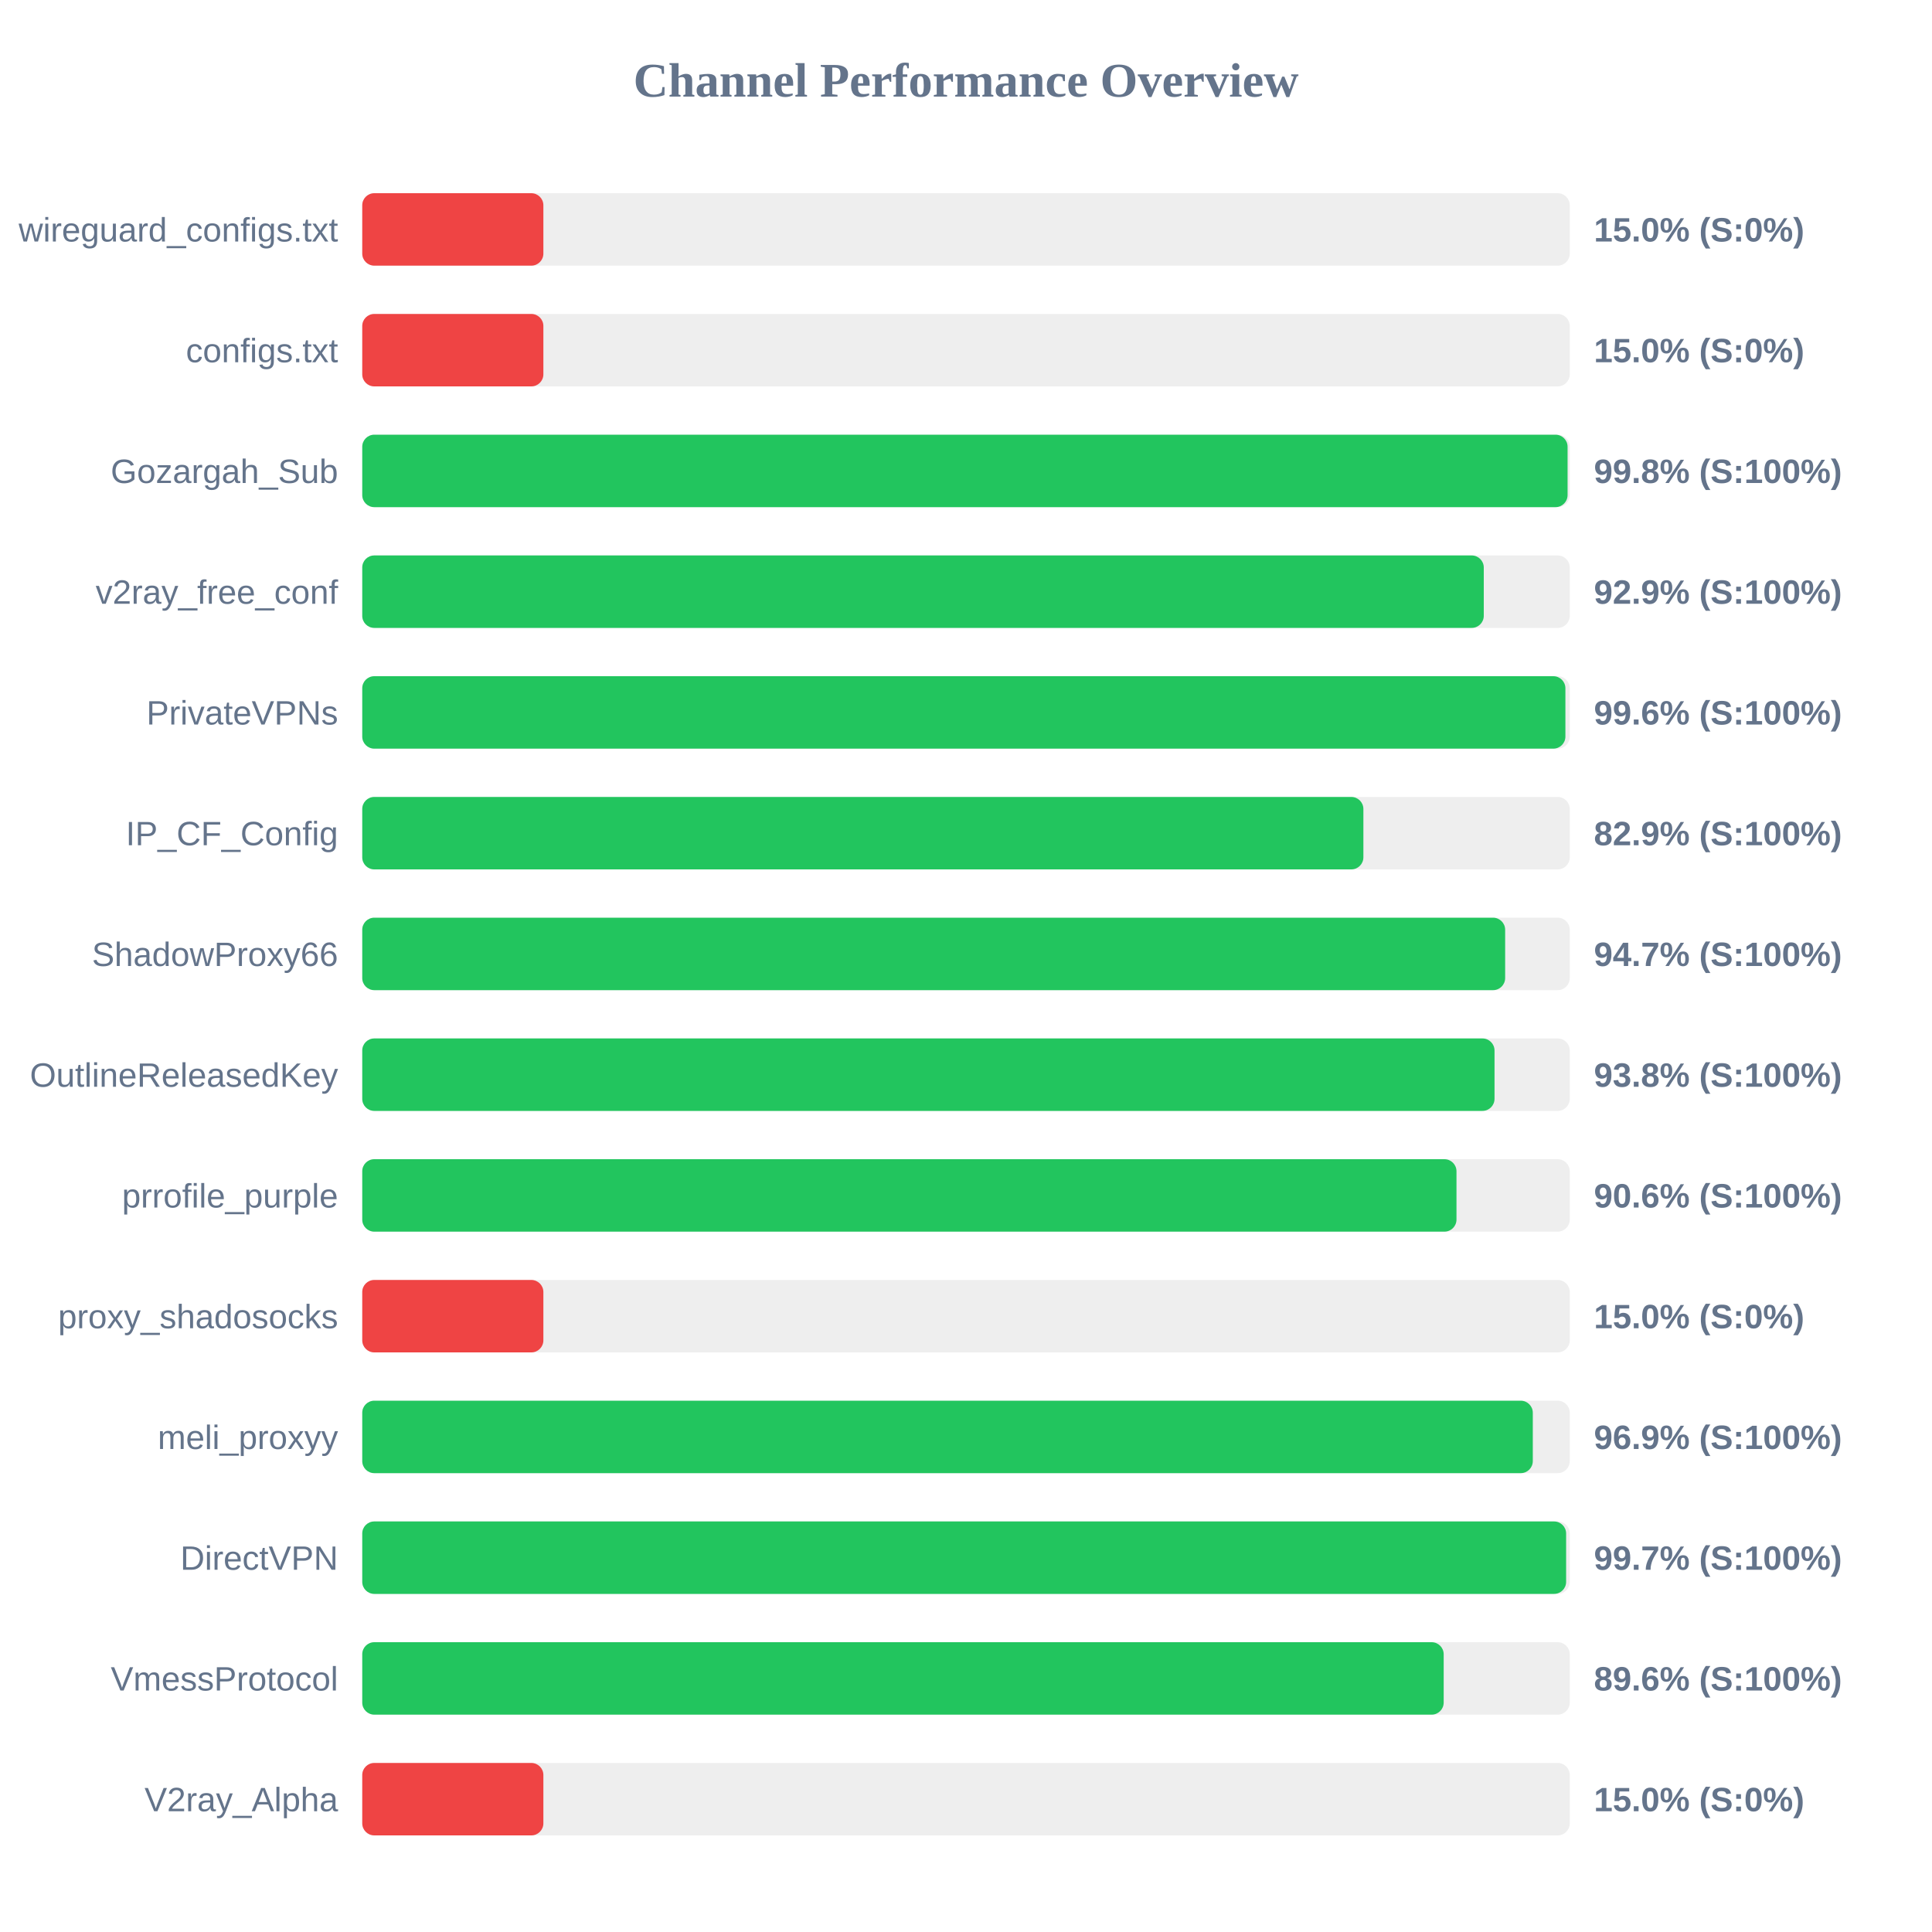
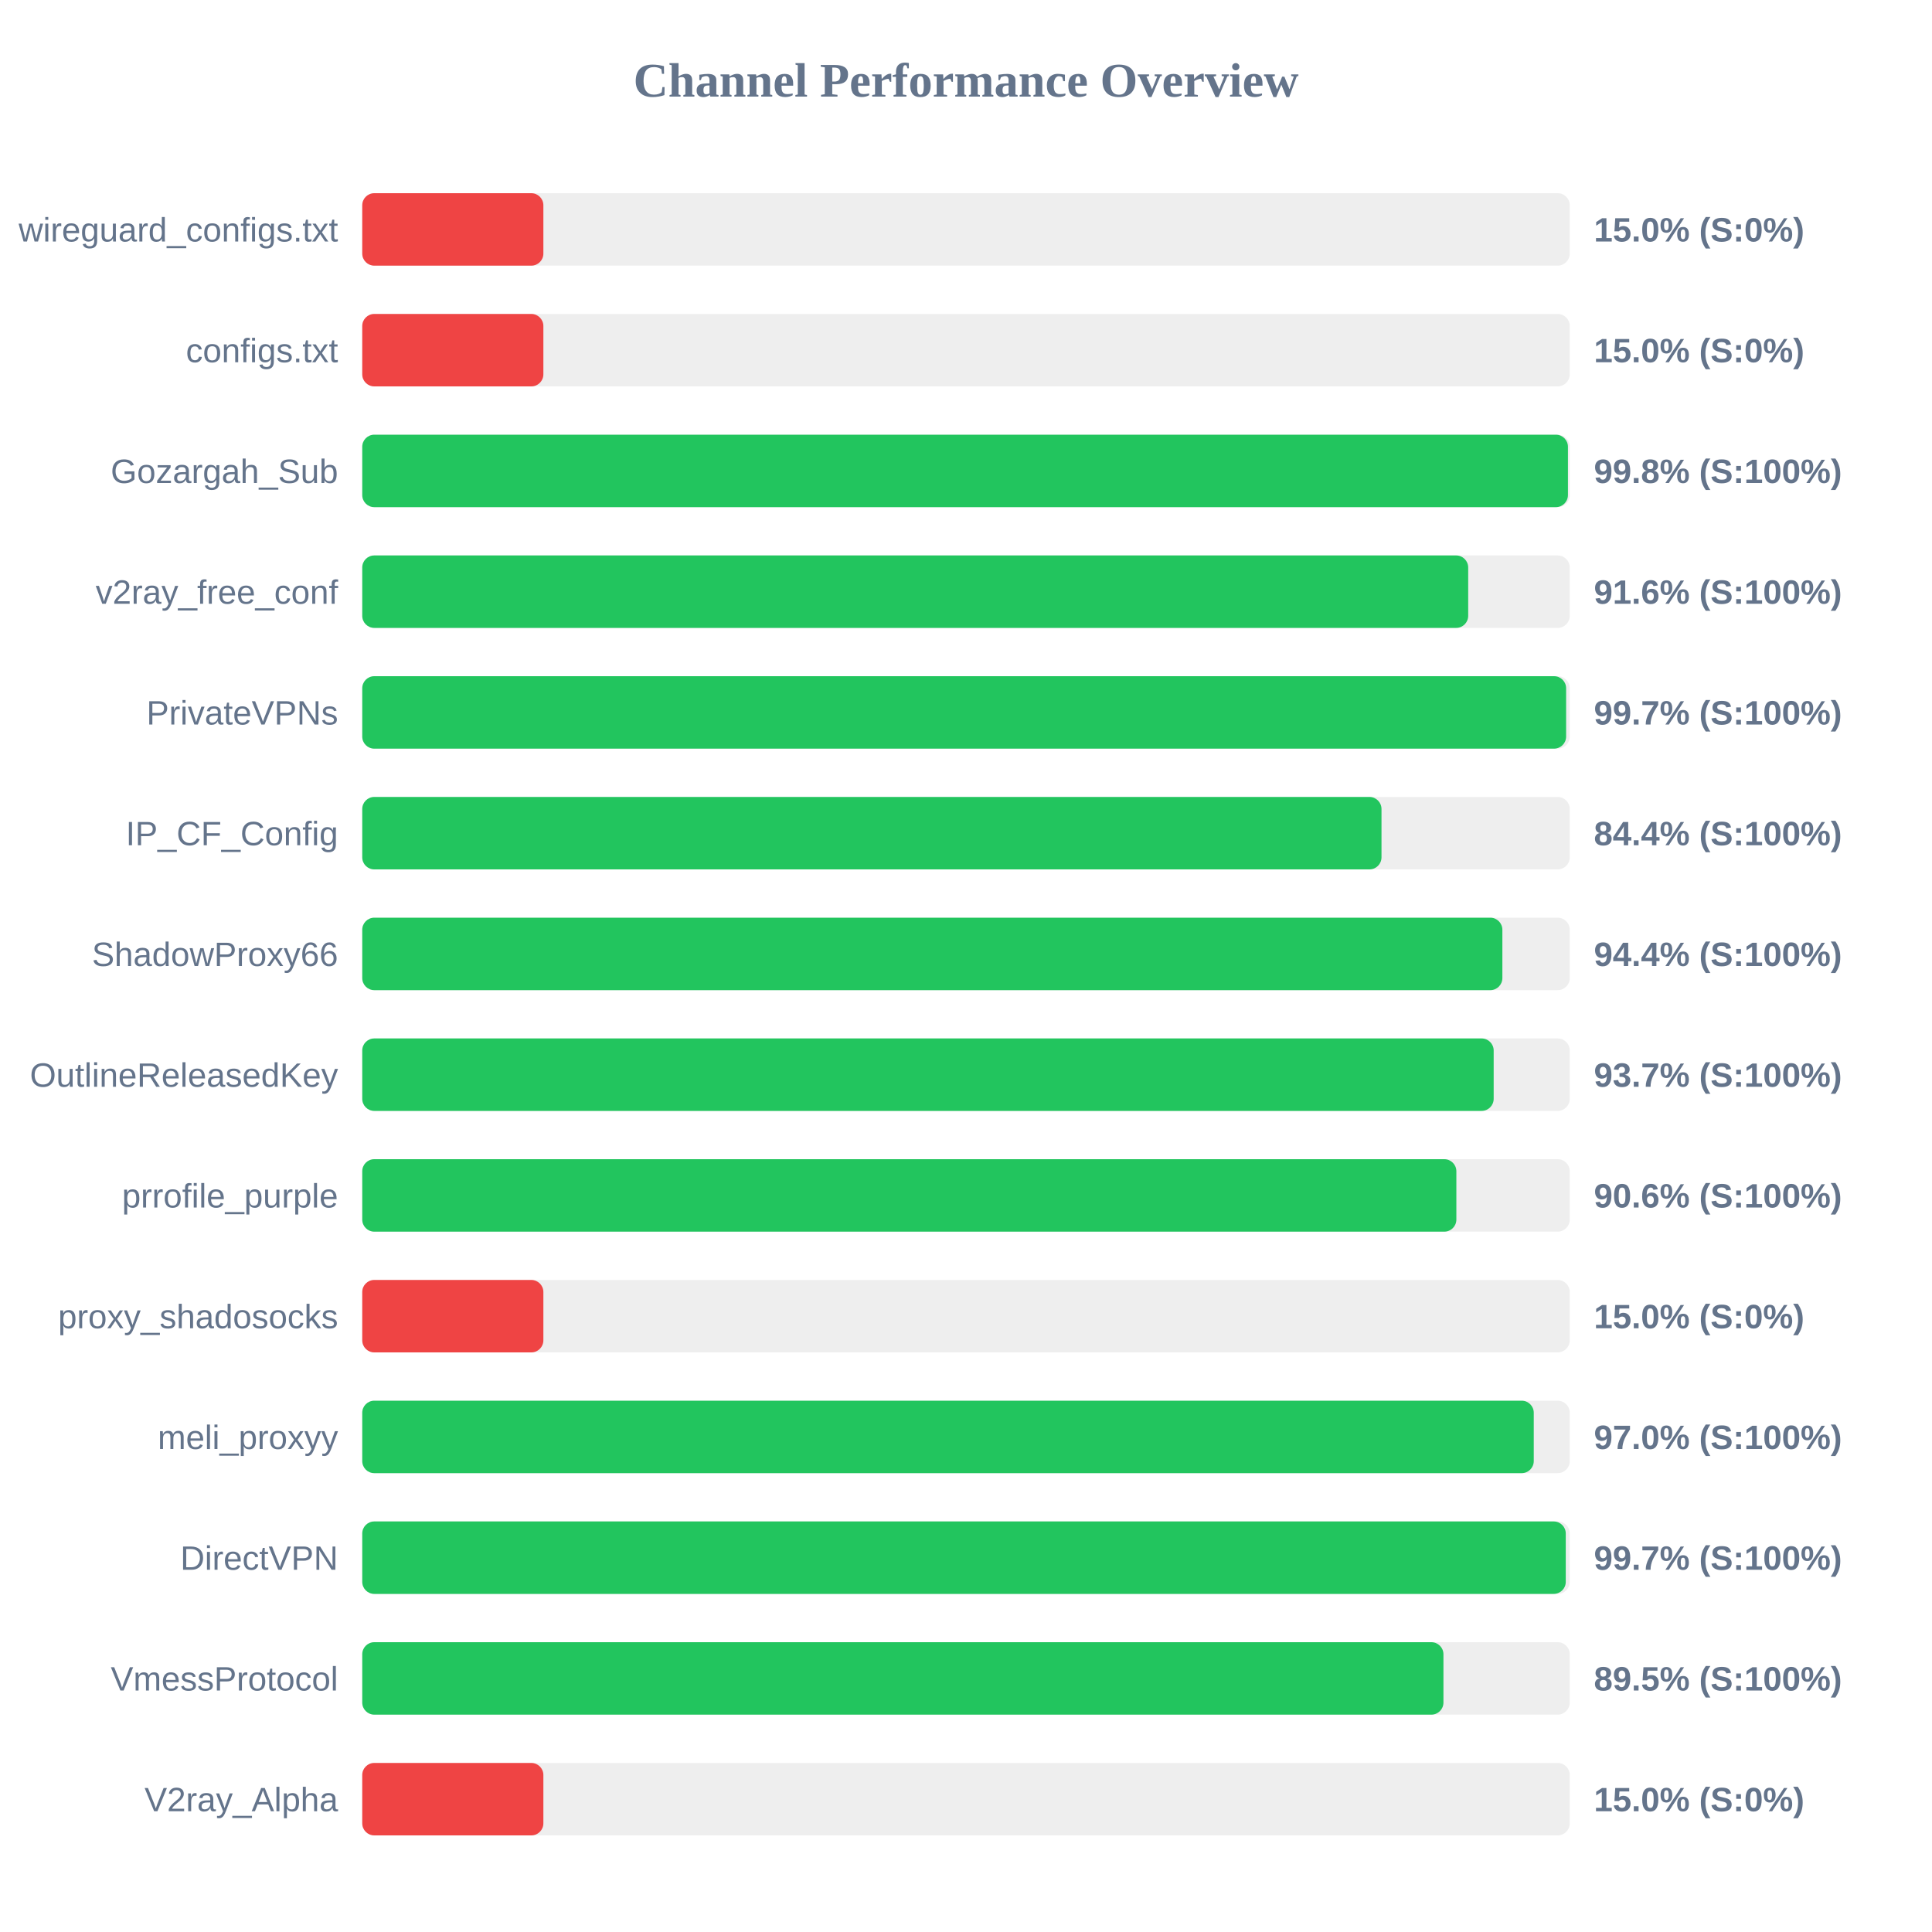
<svg xmlns="http://www.w3.org/2000/svg" width="800" height="800" version="1.1">
  <style>
        .row { font: 14px Arial; fill: #64748b; }
        .score { font: bold 14px Arial; fill: #64748b; }
    </style>
  <text x="400" y="40" text-anchor="middle" font-size="20px" font-weight="bold" fill="#64748b">Channel Performance Overview</text>
  <rect x="150" y="80" width="500" height="30" fill="#eee" rx="5" />
  <rect x="150" y="80" width="75.0" height="30" fill="#ef4444" rx="5" />
  <text x="140" y="100" text-anchor="end" class="row">wireguard_configs.txt</text>
  <text x="660" y="100" text-anchor="start" class="score">15.0% (S:0%)</text>
  <rect x="150" y="130" width="500" height="30" fill="#eee" rx="5" />
  <rect x="150" y="130" width="75.0" height="30" fill="#ef4444" rx="5" />
  <text x="140" y="150" text-anchor="end" class="row">configs.txt</text>
  <text x="660" y="150" text-anchor="start" class="score">15.0% (S:0%)</text>
  <rect x="150" y="180" width="500" height="30" fill="#eee" rx="5" />
-   <rect x="150" y="180" width="499.1" height="30" fill="#22c55e" rx="5" />
+   <rect x="150" y="180" width="499.25" height="30" fill="#22c55e" rx="5" />
  <text x="140" y="200" text-anchor="end" class="row">Gozargah_Sub</text>
  <text x="660" y="200" text-anchor="start" class="score">99.8% (S:100%)</text>
  <rect x="150" y="230" width="500" height="30" fill="#eee" rx="5" />
-   <rect x="150" y="230" width="464.4" height="30" fill="#22c55e" rx="5" />
+   <rect x="150" y="230" width="457.95" height="30" fill="#22c55e" rx="5" />
  <text x="140" y="250" text-anchor="end" class="row">v2ray_free_conf</text>
-   <text x="660" y="250" text-anchor="start" class="score">92.9% (S:100%)</text>
+   <text x="660" y="250" text-anchor="start" class="score">91.6% (S:100%)</text>
  <rect x="150" y="280" width="500" height="30" fill="#eee" rx="5" />
-   <rect x="150" y="280" width="498.2" height="30" fill="#22c55e" rx="5" />
+   <rect x="150" y="280" width="498.5" height="30" fill="#22c55e" rx="5" />
  <text x="140" y="300" text-anchor="end" class="row">PrivateVPNs</text>
-   <text x="660" y="300" text-anchor="start" class="score">99.6% (S:100%)</text>
+   <text x="660" y="300" text-anchor="start" class="score">99.7% (S:100%)</text>
  <rect x="150" y="330" width="500" height="30" fill="#eee" rx="5" />
-   <rect x="150" y="330" width="414.55" height="30" fill="#22c55e" rx="5" />
+   <rect x="150" y="330" width="422.05" height="30" fill="#22c55e" rx="5" />
  <text x="140" y="350" text-anchor="end" class="row">IP_CF_Config</text>
-   <text x="660" y="350" text-anchor="start" class="score">82.9% (S:100%)</text>
+   <text x="660" y="350" text-anchor="start" class="score">84.4% (S:100%)</text>
  <rect x="150" y="380" width="500" height="30" fill="#eee" rx="5" />
-   <rect x="150" y="380" width="473.25" height="30" fill="#22c55e" rx="5" />
+   <rect x="150" y="380" width="472.1" height="30" fill="#22c55e" rx="5" />
  <text x="140" y="400" text-anchor="end" class="row">ShadowProxy66</text>
-   <text x="660" y="400" text-anchor="start" class="score">94.7% (S:100%)</text>
+   <text x="660" y="400" text-anchor="start" class="score">94.4% (S:100%)</text>
  <rect x="150" y="430" width="500" height="30" fill="#eee" rx="5" />
-   <rect x="150" y="430" width="468.85" height="30" fill="#22c55e" rx="5" />
+   <rect x="150" y="430" width="468.5" height="30" fill="#22c55e" rx="5" />
  <text x="140" y="450" text-anchor="end" class="row">OutlineReleasedKey</text>
-   <text x="660" y="450" text-anchor="start" class="score">93.8% (S:100%)</text>
+   <text x="660" y="450" text-anchor="start" class="score">93.7% (S:100%)</text>
  <rect x="150" y="480" width="500" height="30" fill="#eee" rx="5" />
-   <rect x="150" y="480" width="453.1" height="30" fill="#22c55e" rx="5" />
+   <rect x="150" y="480" width="453.05" height="30" fill="#22c55e" rx="5" />
  <text x="140" y="500" text-anchor="end" class="row">prrofile_purple</text>
  <text x="660" y="500" text-anchor="start" class="score">90.6% (S:100%)</text>
  <rect x="150" y="530" width="500" height="30" fill="#eee" rx="5" />
  <rect x="150" y="530" width="75.0" height="30" fill="#ef4444" rx="5" />
  <text x="140" y="550" text-anchor="end" class="row">proxy_shadosocks</text>
  <text x="660" y="550" text-anchor="start" class="score">15.0% (S:0%)</text>
  <rect x="150" y="580" width="500" height="30" fill="#eee" rx="5" />
-   <rect x="150" y="580" width="484.7" height="30" fill="#22c55e" rx="5" />
+   <rect x="150" y="580" width="485.1" height="30" fill="#22c55e" rx="5" />
  <text x="140" y="600" text-anchor="end" class="row">meli_proxyy</text>
-   <text x="660" y="600" text-anchor="start" class="score">96.9% (S:100%)</text>
+   <text x="660" y="600" text-anchor="start" class="score">97.0% (S:100%)</text>
  <rect x="150" y="630" width="500" height="30" fill="#eee" rx="5" />
-   <rect x="150" y="630" width="498.5" height="30" fill="#22c55e" rx="5" />
+   <rect x="150" y="630" width="498.35" height="30" fill="#22c55e" rx="5" />
  <text x="140" y="650" text-anchor="end" class="row">DirectVPN</text>
  <text x="660" y="650" text-anchor="start" class="score">99.7% (S:100%)</text>
  <rect x="150" y="680" width="500" height="30" fill="#eee" rx="5" />
-   <rect x="150" y="680" width="447.8" height="30" fill="#22c55e" rx="5" />
+   <rect x="150" y="680" width="447.7" height="30" fill="#22c55e" rx="5" />
  <text x="140" y="700" text-anchor="end" class="row">VmessProtocol</text>
-   <text x="660" y="700" text-anchor="start" class="score">89.6% (S:100%)</text>
+   <text x="660" y="700" text-anchor="start" class="score">89.5% (S:100%)</text>
  <rect x="150" y="730" width="500" height="30" fill="#eee" rx="5" />
  <rect x="150" y="730" width="75.0" height="30" fill="#ef4444" rx="5" />
  <text x="140" y="750" text-anchor="end" class="row">V2ray_Alpha</text>
  <text x="660" y="750" text-anchor="start" class="score">15.0% (S:0%)</text>
</svg>
